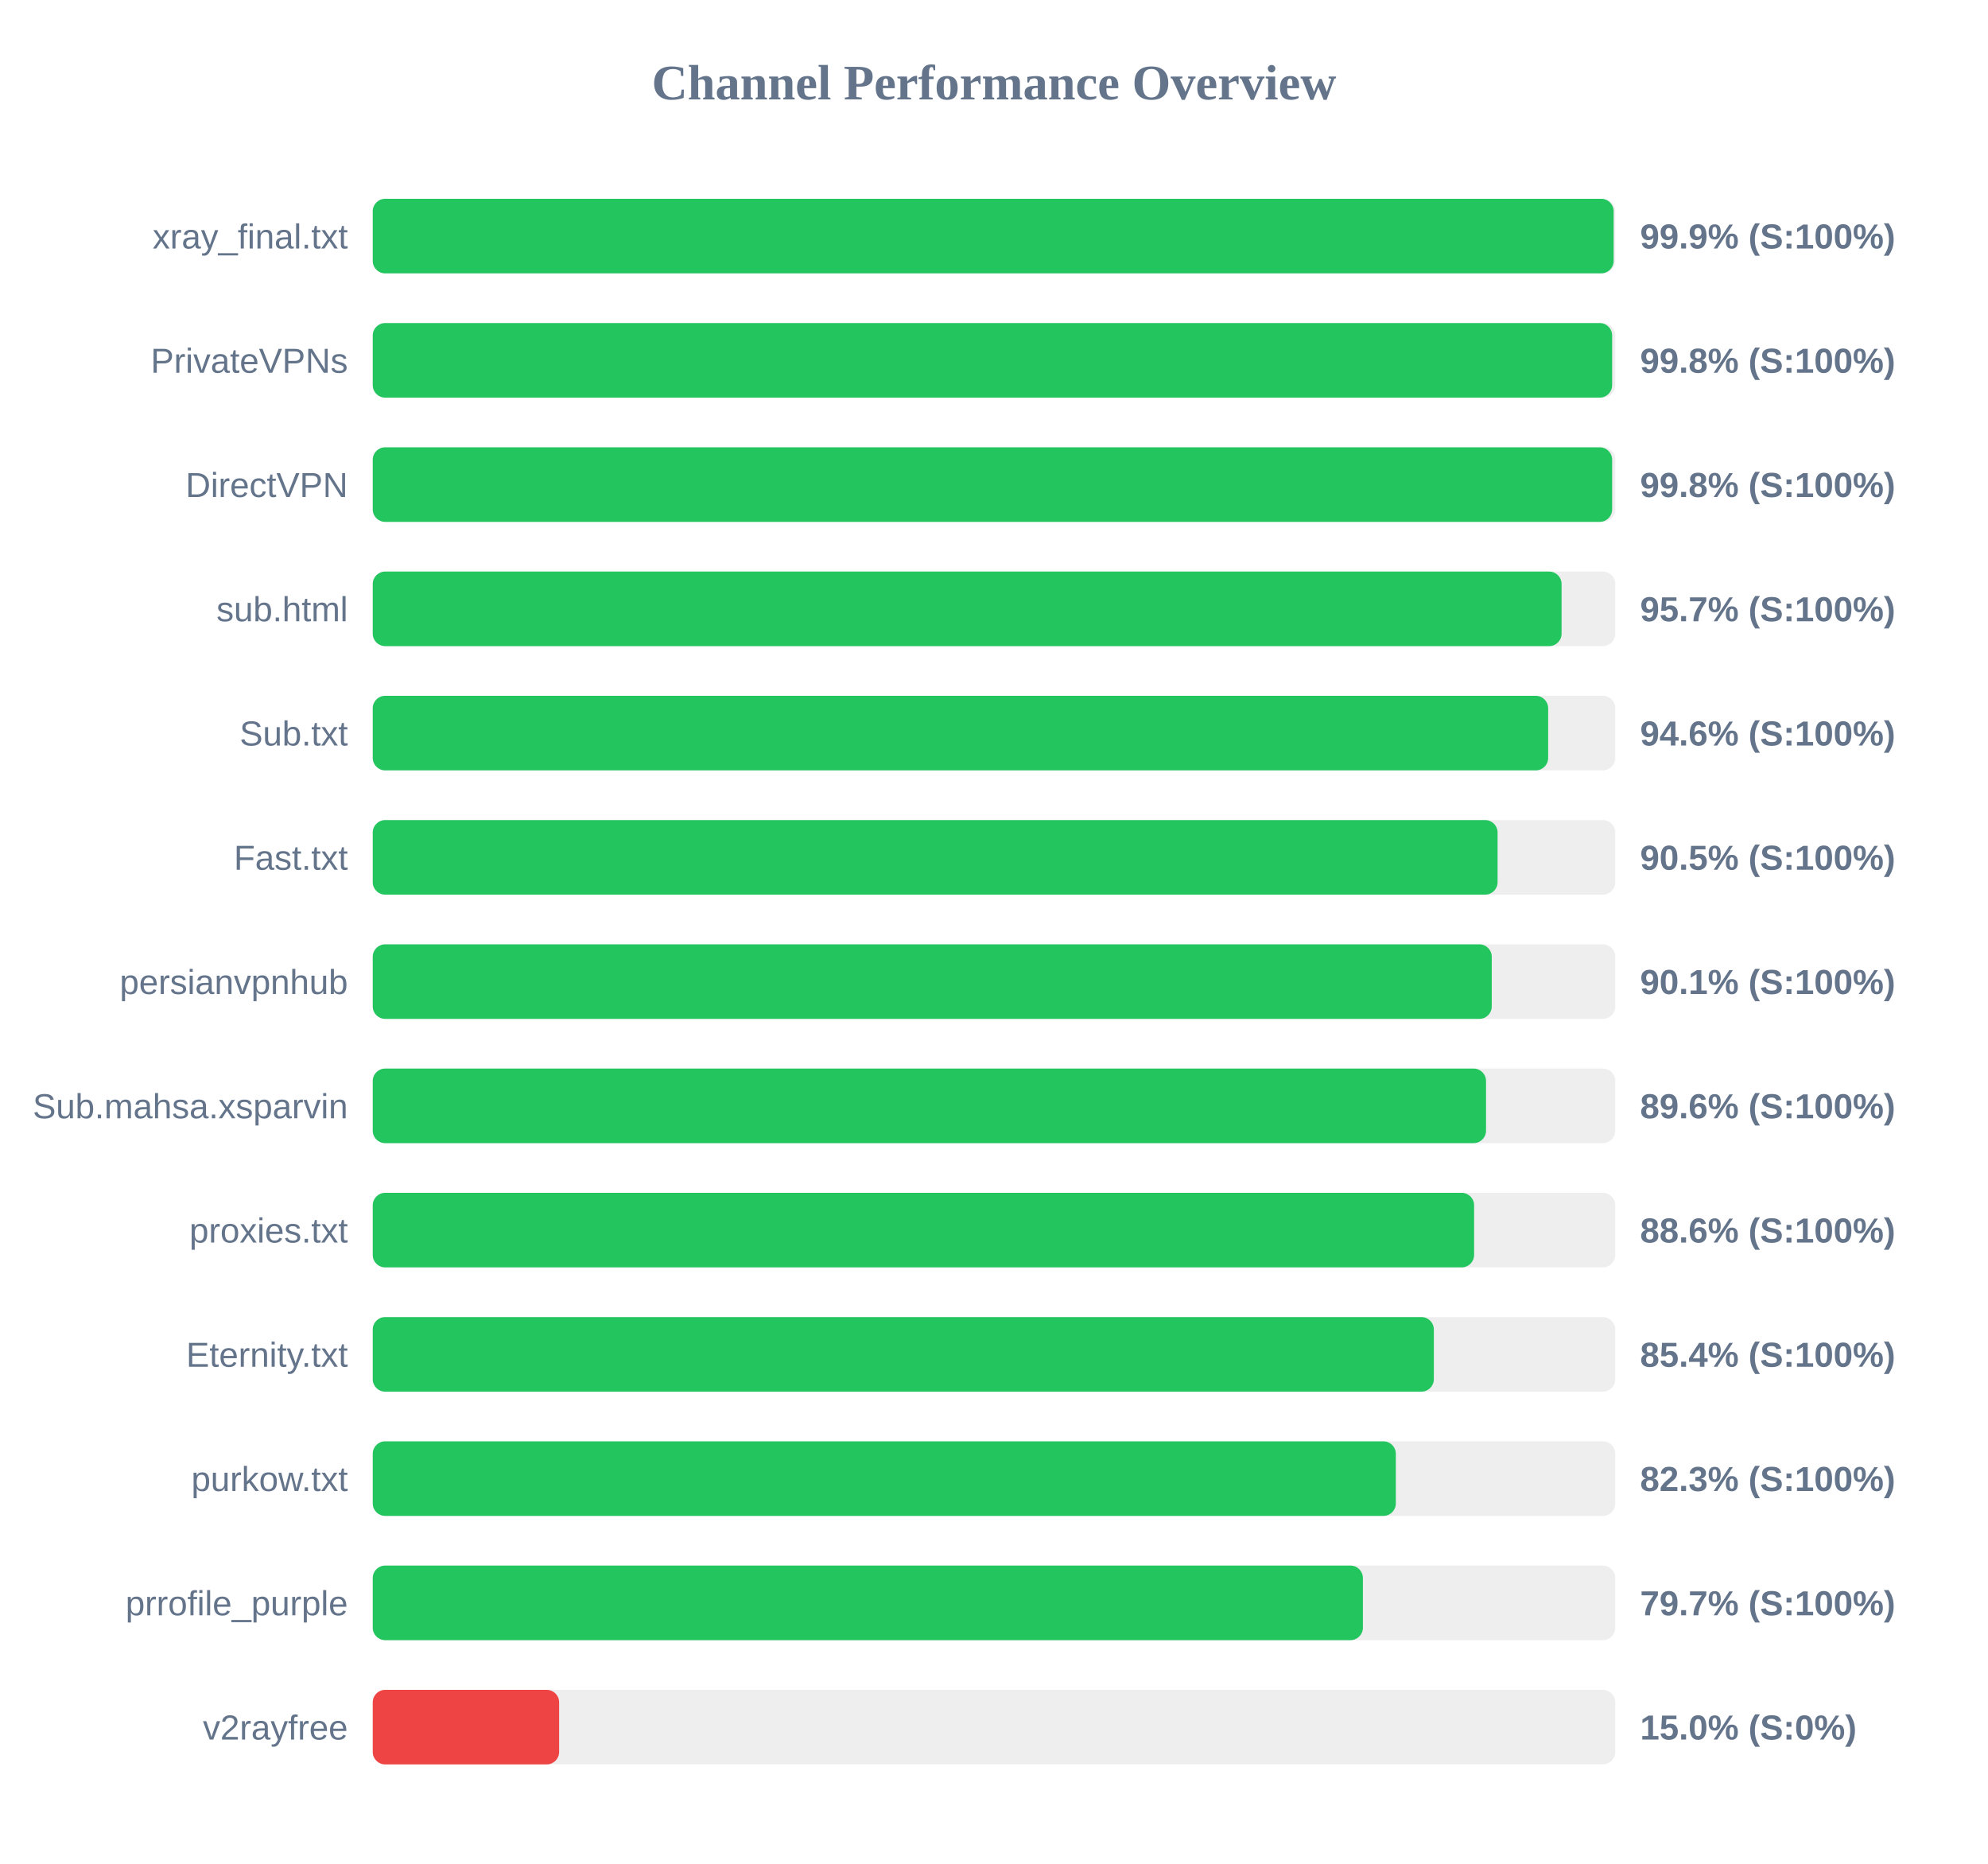
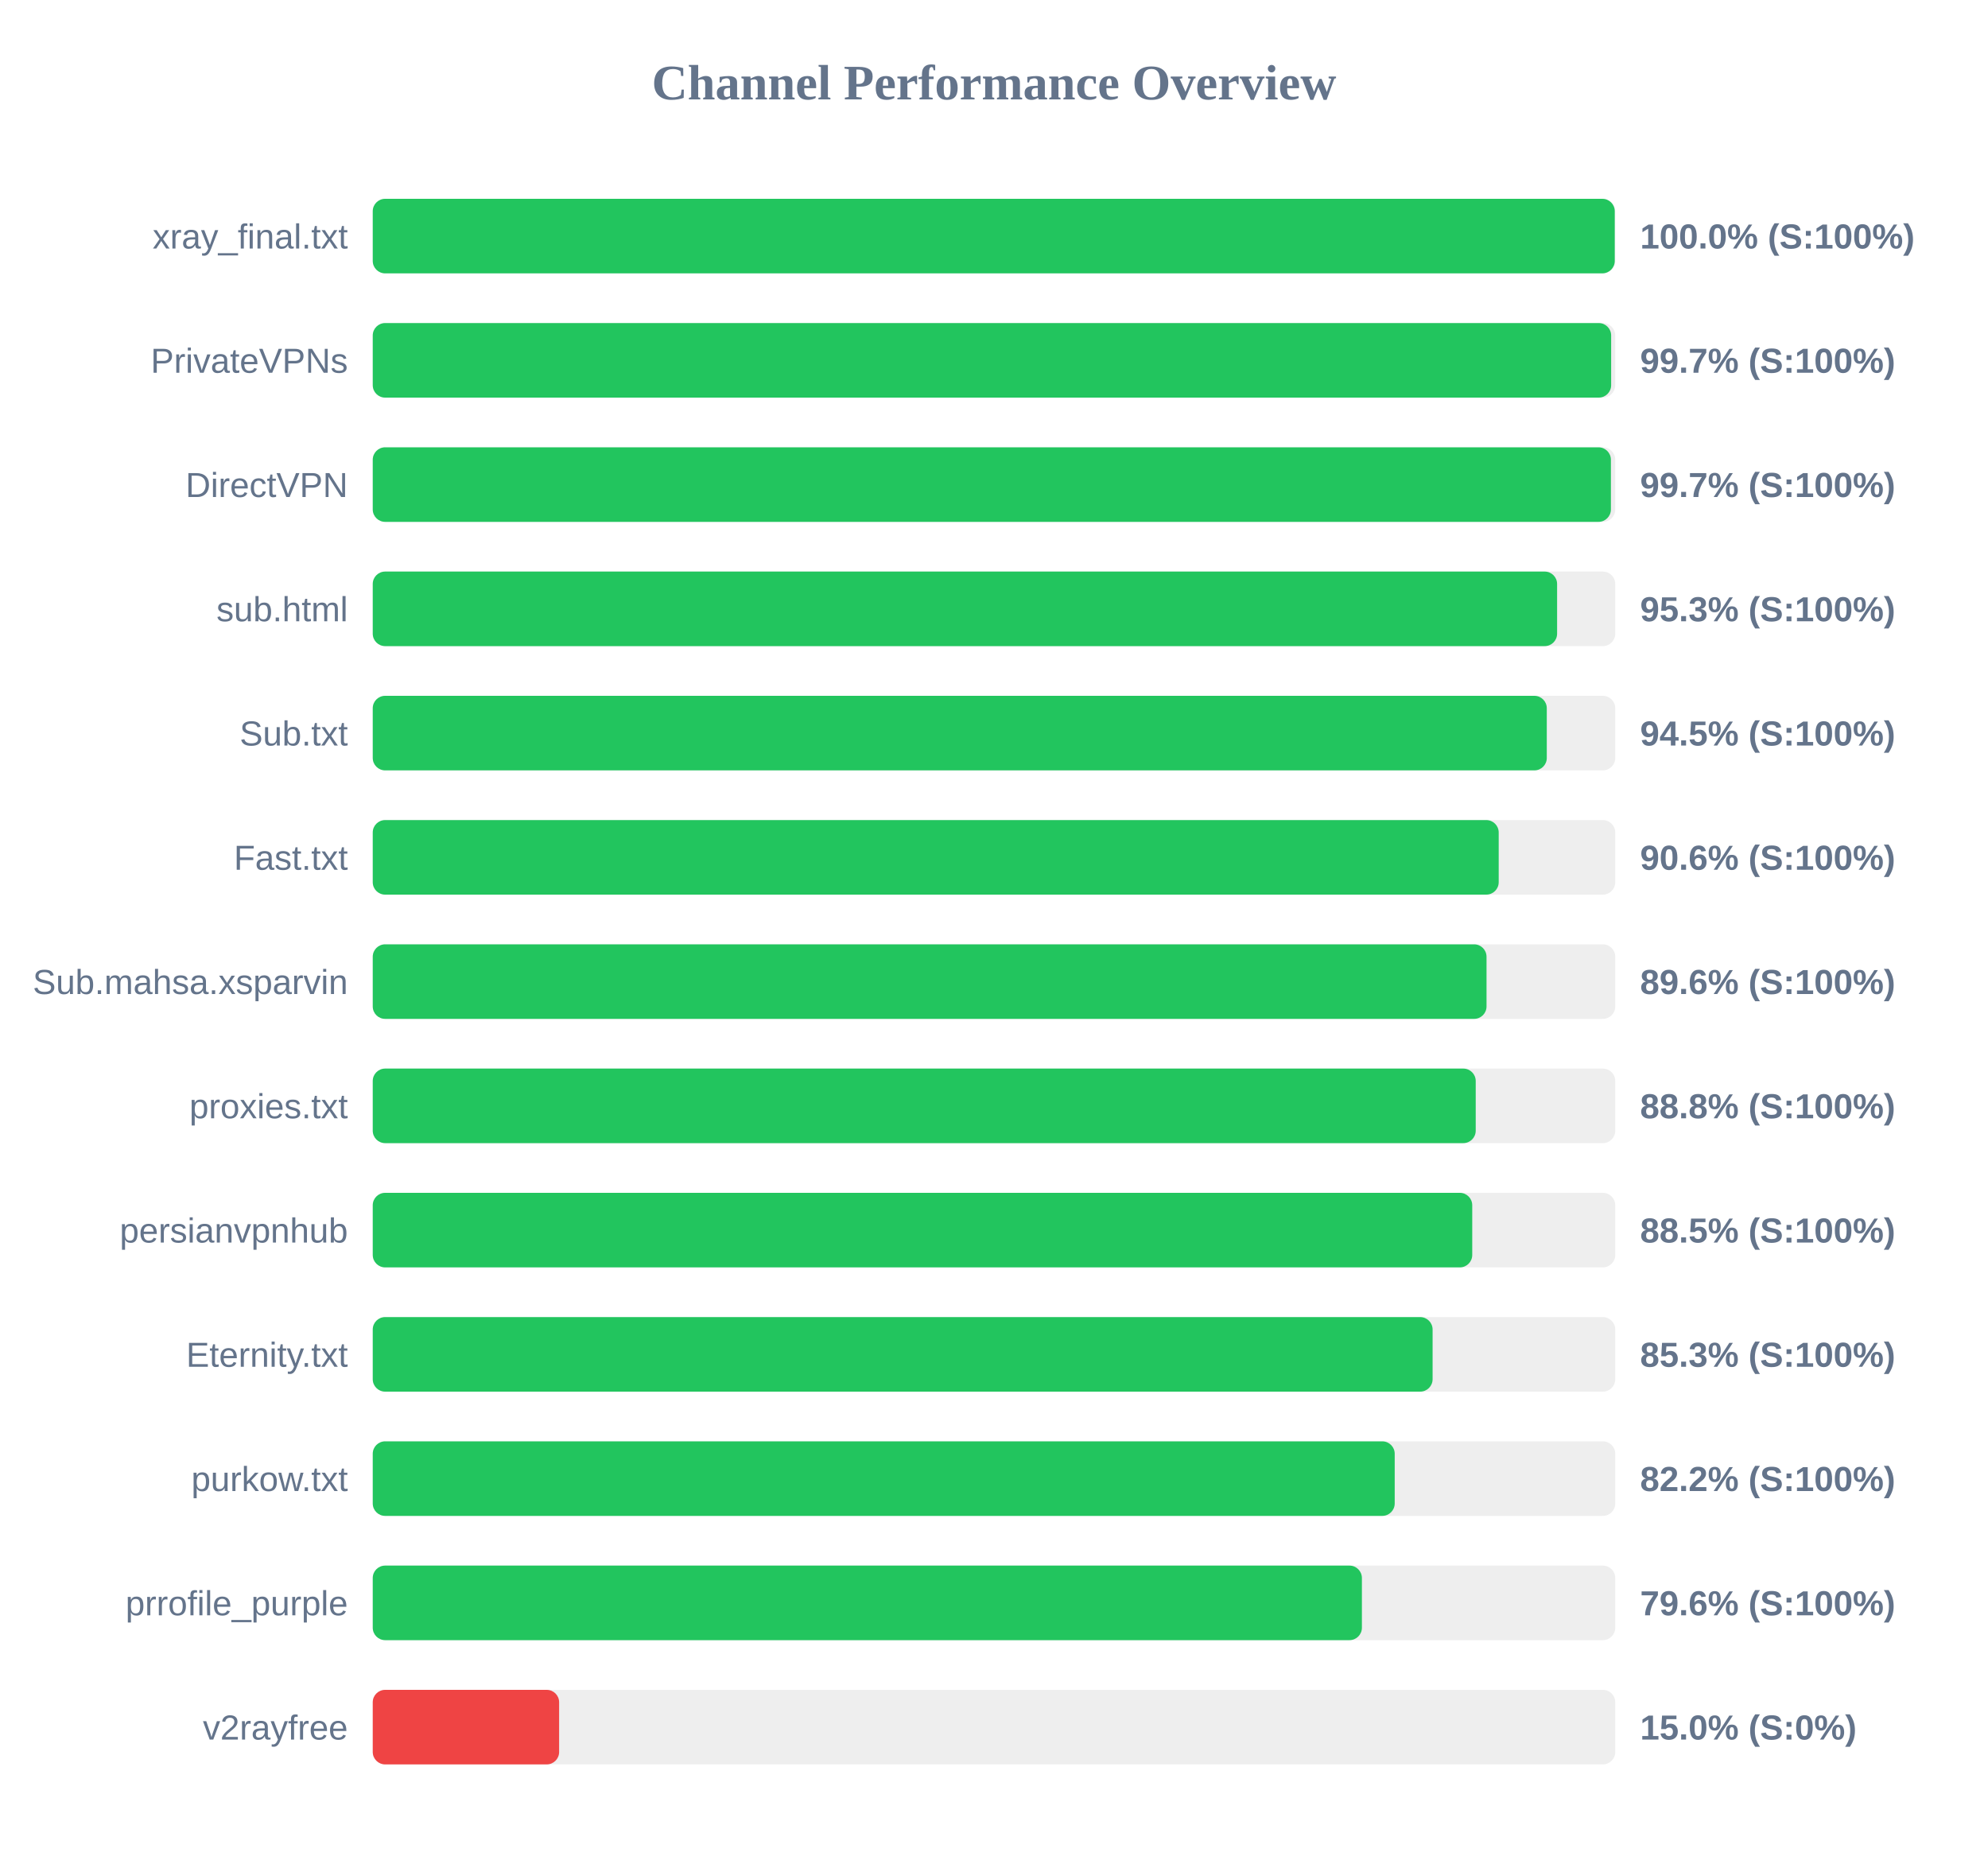
<svg xmlns="http://www.w3.org/2000/svg" width="800" height="750" version="1.1">
  <style>
        .row { font: 14px Arial; fill: #64748b; }
        .score { font: bold 14px Arial; fill: #64748b; }
    </style>
  <text x="400" y="40" text-anchor="middle" font-size="20px" font-weight="bold" fill="#64748b">Channel Performance Overview</text>
  <rect x="150" y="80" width="500" height="30" fill="#eee" rx="5" />
-   <rect x="150" y="80" width="499.35" height="30" fill="#22c55e" rx="5" />
+   <rect x="150" y="80" width="499.8" height="30" fill="#22c55e" rx="5" />
  <text x="140" y="100" text-anchor="end" class="row">xray_final.txt</text>
-   <text x="660" y="100" text-anchor="start" class="score">99.9% (S:100%)</text>
+   <text x="660" y="100" text-anchor="start" class="score">100.0% (S:100%)</text>
  <rect x="150" y="130" width="500" height="30" fill="#eee" rx="5" />
-   <rect x="150" y="130" width="498.75" height="30" fill="#22c55e" rx="5" />
+   <rect x="150" y="130" width="498.35" height="30" fill="#22c55e" rx="5" />
  <text x="140" y="150" text-anchor="end" class="row">PrivateVPNs</text>
-   <text x="660" y="150" text-anchor="start" class="score">99.8% (S:100%)</text>
+   <text x="660" y="150" text-anchor="start" class="score">99.7% (S:100%)</text>
  <rect x="150" y="180" width="500" height="30" fill="#eee" rx="5" />
-   <rect x="150" y="180" width="498.75" height="30" fill="#22c55e" rx="5" />
+   <rect x="150" y="180" width="498.25" height="30" fill="#22c55e" rx="5" />
  <text x="140" y="200" text-anchor="end" class="row">DirectVPN</text>
-   <text x="660" y="200" text-anchor="start" class="score">99.8% (S:100%)</text>
+   <text x="660" y="200" text-anchor="start" class="score">99.7% (S:100%)</text>
  <rect x="150" y="230" width="500" height="30" fill="#eee" rx="5" />
-   <rect x="150" y="230" width="478.4" height="30" fill="#22c55e" rx="5" />
+   <rect x="150" y="230" width="476.6" height="30" fill="#22c55e" rx="5" />
  <text x="140" y="250" text-anchor="end" class="row">sub.html</text>
-   <text x="660" y="250" text-anchor="start" class="score">95.7% (S:100%)</text>
+   <text x="660" y="250" text-anchor="start" class="score">95.3% (S:100%)</text>
  <rect x="150" y="280" width="500" height="30" fill="#eee" rx="5" />
-   <rect x="150" y="280" width="473.0" height="30" fill="#22c55e" rx="5" />
+   <rect x="150" y="280" width="472.45" height="30" fill="#22c55e" rx="5" />
  <text x="140" y="300" text-anchor="end" class="row">Sub.txt</text>
-   <text x="660" y="300" text-anchor="start" class="score">94.6% (S:100%)</text>
+   <text x="660" y="300" text-anchor="start" class="score">94.5% (S:100%)</text>
  <rect x="150" y="330" width="500" height="30" fill="#eee" rx="5" />
-   <rect x="150" y="330" width="452.65" height="30" fill="#22c55e" rx="5" />
+   <rect x="150" y="330" width="453.1" height="30" fill="#22c55e" rx="5" />
  <text x="140" y="350" text-anchor="end" class="row">Fast.txt</text>
-   <text x="660" y="350" text-anchor="start" class="score">90.5% (S:100%)</text>
+   <text x="660" y="350" text-anchor="start" class="score">90.6% (S:100%)</text>
  <rect x="150" y="380" width="500" height="30" fill="#eee" rx="5" />
-   <rect x="150" y="380" width="450.3" height="30" fill="#22c55e" rx="5" />
-   <text x="140" y="400" text-anchor="end" class="row">persianvpnhub</text>
-   <text x="660" y="400" text-anchor="start" class="score">90.1% (S:100%)</text>
+   <rect x="150" y="380" width="448.2" height="30" fill="#22c55e" rx="5" />
+   <text x="140" y="400" text-anchor="end" class="row">Sub.mahsa.xsparvin</text>
+   <text x="660" y="400" text-anchor="start" class="score">89.6% (S:100%)</text>
  <rect x="150" y="430" width="500" height="30" fill="#eee" rx="5" />
-   <rect x="150" y="430" width="448.0" height="30" fill="#22c55e" rx="5" />
-   <text x="140" y="450" text-anchor="end" class="row">Sub.mahsa.xsparvin</text>
-   <text x="660" y="450" text-anchor="start" class="score">89.6% (S:100%)</text>
+   <rect x="150" y="430" width="443.85" height="30" fill="#22c55e" rx="5" />
+   <text x="140" y="450" text-anchor="end" class="row">proxies.txt</text>
+   <text x="660" y="450" text-anchor="start" class="score">88.8% (S:100%)</text>
  <rect x="150" y="480" width="500" height="30" fill="#eee" rx="5" />
-   <rect x="150" y="480" width="443.2" height="30" fill="#22c55e" rx="5" />
-   <text x="140" y="500" text-anchor="end" class="row">proxies.txt</text>
-   <text x="660" y="500" text-anchor="start" class="score">88.6% (S:100%)</text>
+   <rect x="150" y="480" width="442.45" height="30" fill="#22c55e" rx="5" />
+   <text x="140" y="500" text-anchor="end" class="row">persianvpnhub</text>
+   <text x="660" y="500" text-anchor="start" class="score">88.5% (S:100%)</text>
  <rect x="150" y="530" width="500" height="30" fill="#eee" rx="5" />
-   <rect x="150" y="530" width="427.0" height="30" fill="#22c55e" rx="5" />
+   <rect x="150" y="530" width="426.5" height="30" fill="#22c55e" rx="5" />
  <text x="140" y="550" text-anchor="end" class="row">Eternity.txt</text>
-   <text x="660" y="550" text-anchor="start" class="score">85.4% (S:100%)</text>
+   <text x="660" y="550" text-anchor="start" class="score">85.3% (S:100%)</text>
  <rect x="150" y="580" width="500" height="30" fill="#eee" rx="5" />
-   <rect x="150" y="580" width="411.7" height="30" fill="#22c55e" rx="5" />
+   <rect x="150" y="580" width="411.25" height="30" fill="#22c55e" rx="5" />
  <text x="140" y="600" text-anchor="end" class="row">purkow.txt</text>
-   <text x="660" y="600" text-anchor="start" class="score">82.3% (S:100%)</text>
+   <text x="660" y="600" text-anchor="start" class="score">82.2% (S:100%)</text>
  <rect x="150" y="630" width="500" height="30" fill="#eee" rx="5" />
-   <rect x="150" y="630" width="398.45" height="30" fill="#22c55e" rx="5" />
+   <rect x="150" y="630" width="398.05" height="30" fill="#22c55e" rx="5" />
  <text x="140" y="650" text-anchor="end" class="row">prrofile_purple</text>
-   <text x="660" y="650" text-anchor="start" class="score">79.7% (S:100%)</text>
+   <text x="660" y="650" text-anchor="start" class="score">79.6% (S:100%)</text>
  <rect x="150" y="680" width="500" height="30" fill="#eee" rx="5" />
  <rect x="150" y="680" width="75.0" height="30" fill="#ef4444" rx="5" />
  <text x="140" y="700" text-anchor="end" class="row">v2rayfree</text>
  <text x="660" y="700" text-anchor="start" class="score">15.0% (S:0%)</text>
</svg>
